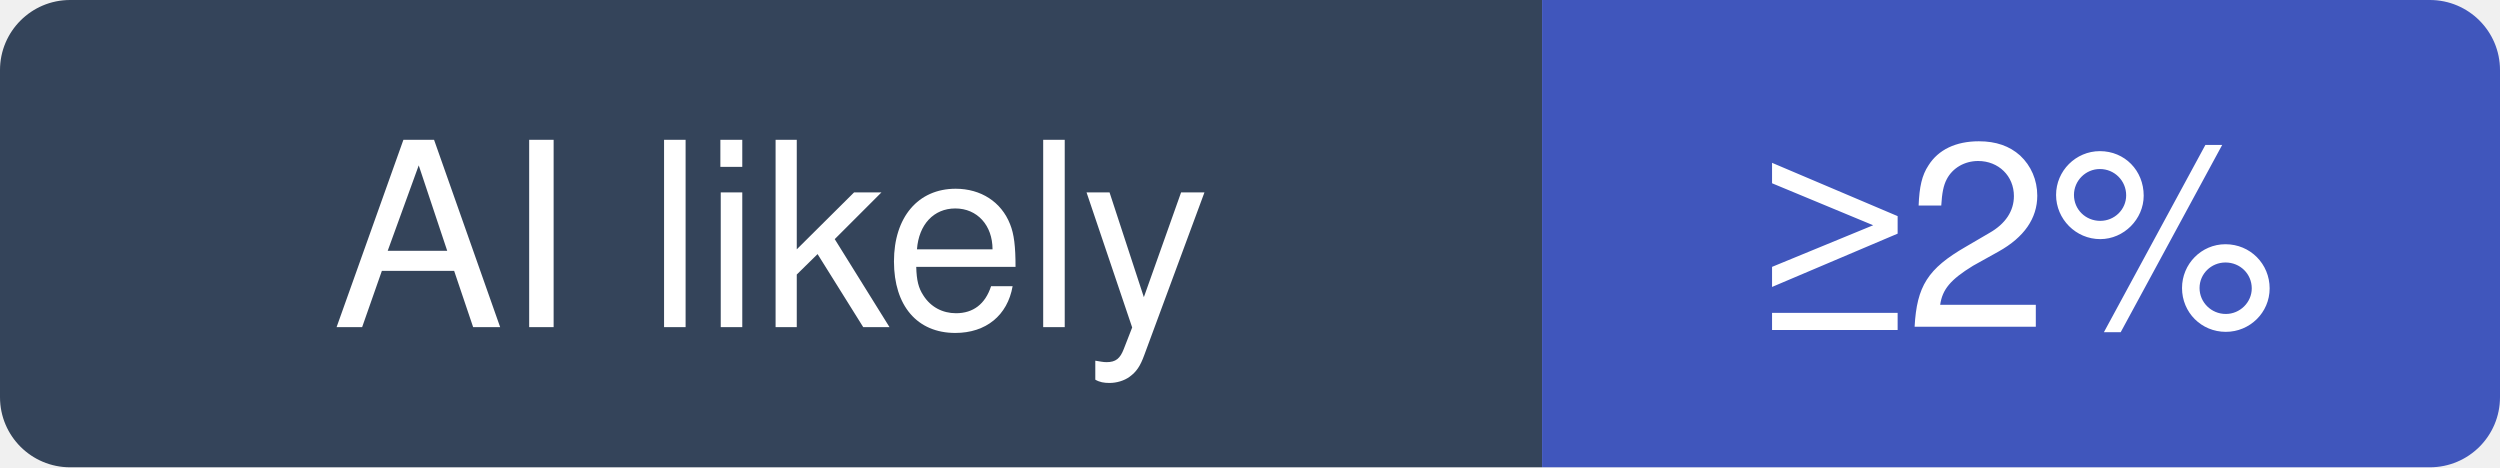
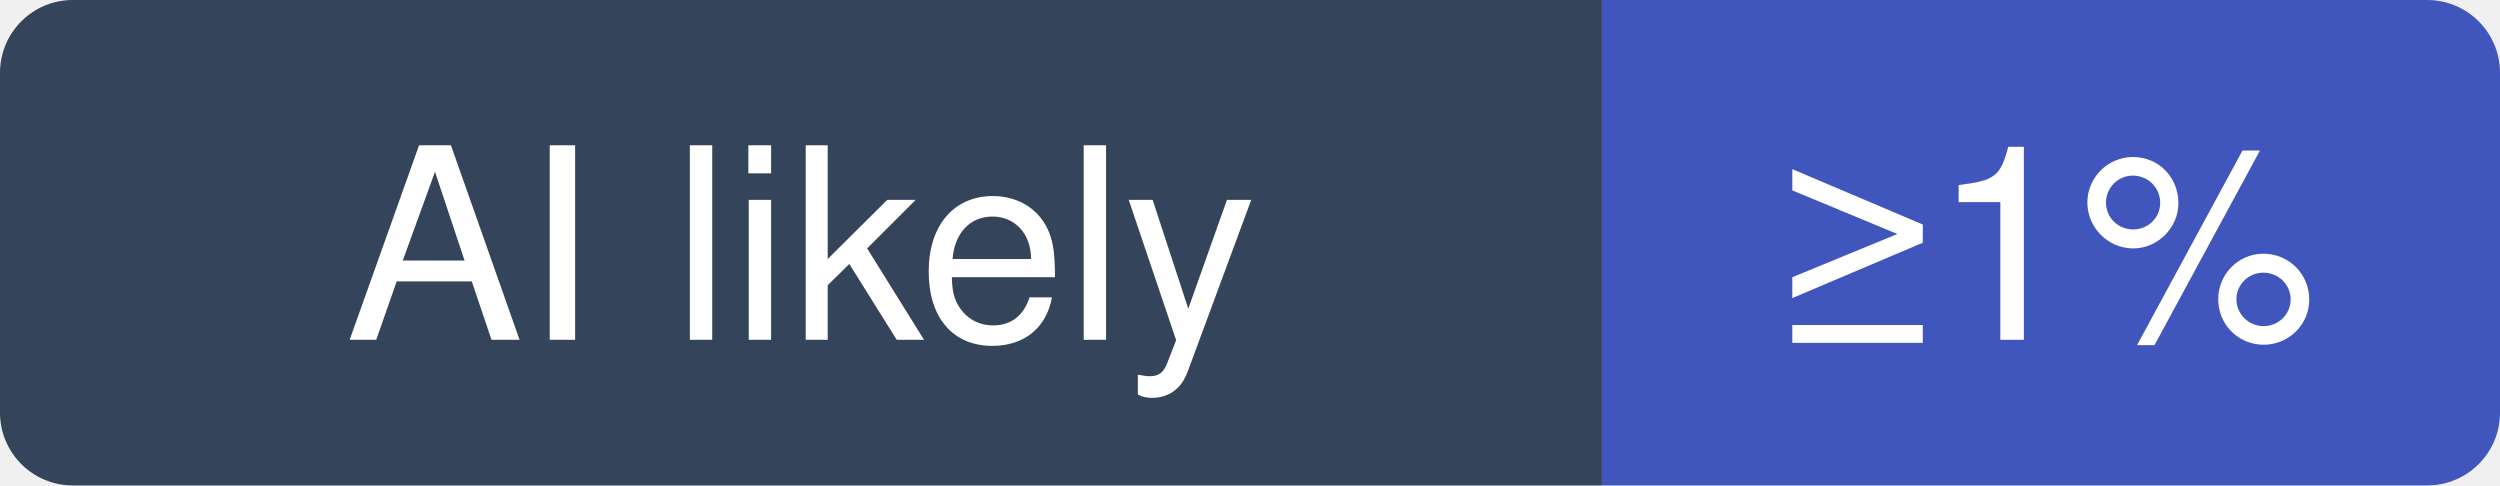
- <svg xmlns="http://www.w3.org/2000/svg" width="107" height="20" viewBox="0 0 107 20" role="img" aria-label="elastic/elasticsearch: at least 2% of recent commits disclose an AI agent; no estimate beyond that">
+ <svg xmlns="http://www.w3.org/2000/svg" width="103" height="20" viewBox="0 0 103 20" role="img" aria-label="elastic/elasticsearch: at least 1% of recent commits disclose an AI agent; no estimate beyond that">
  <clipPath id="hm-l">
-     <rect width="107" height="20" rx="3" />
+     <rect width="103" height="20" rx="3" />
  </clipPath>
  <g clip-path="url(#hm-l)">
    <rect width="66" height="20" fill="#34445A" />
-     <rect x="66" width="41" height="20" fill="#4056BC" />
+     <rect x="66" width="37" height="20" fill="#4056BC" />
  </g>
  <g fill="#fff" text-anchor="middle" font-family="Verdana, -apple-system, BlinkMacSystemFont, Segoe UI, Helvetica, Arial, Fira Sans, sans-serif" font-size="11">
    <text x="33" y="14">AI likely</text>
-     <text x="86.5" y="14">≥2%</text>
+     <text x="84.5" y="14">≥1%</text>
  </g>
</svg>
